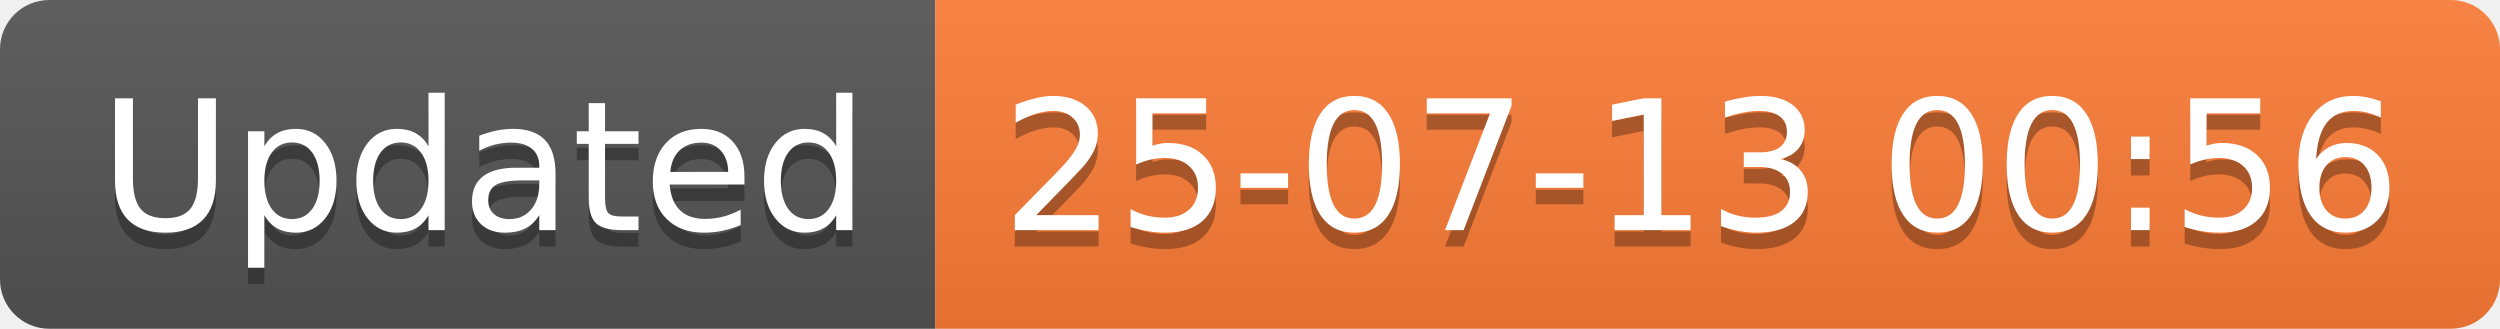
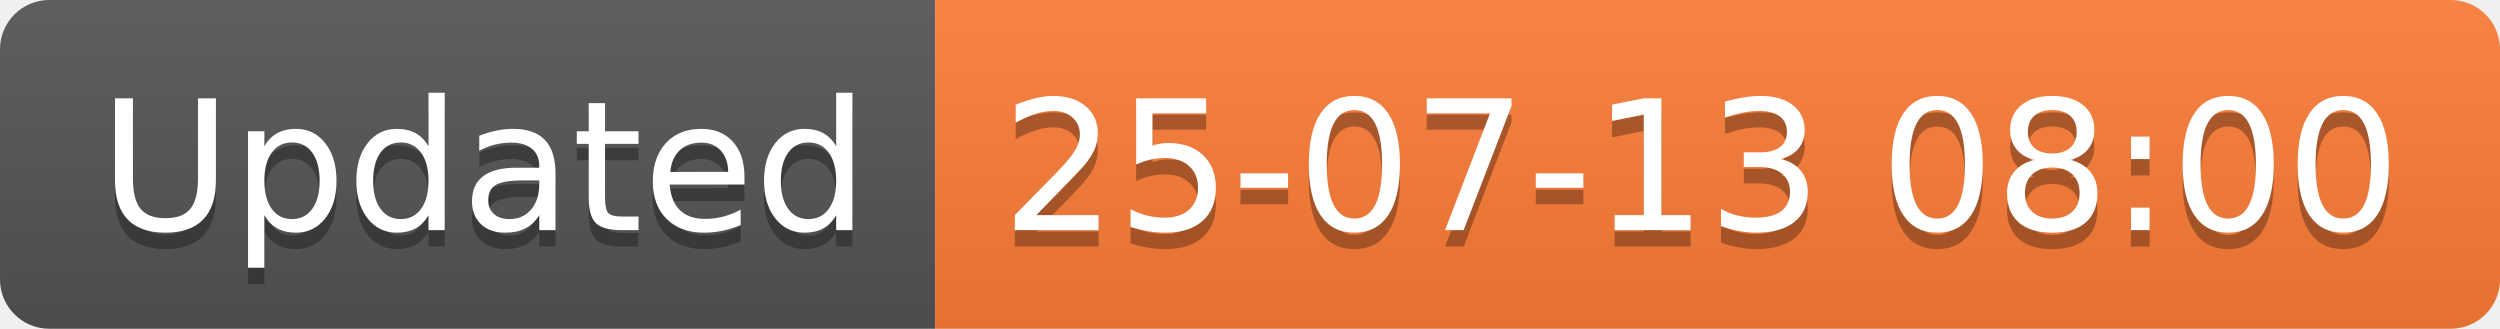
<svg xmlns="http://www.w3.org/2000/svg" width="152.1" height="20">
  <linearGradient id="smooth" x2="0" y2="100%">
    <stop offset="0" stop-color="#bbb" stop-opacity=".1" />
    <stop offset="1" stop-opacity=".1" />
  </linearGradient>
  <clipPath id="round">
    <rect width="152.1" height="20" rx="3" fill="#fff" />
  </clipPath>
  <g clip-path="url(#round)">
    <rect width="56.9" height="20" fill="#555" />
    <rect x="56.9" width="95.2" height="20" fill="#fe7d37" />
    <rect width="152.1" height="20" fill="url(#smooth)" />
  </g>
  <g fill="#fff" text-anchor="middle" font-family="DejaVu Sans,Verdana,Geneva,sans-serif" font-size="110">
    <text x="294.5" y="150" fill="#010101" fill-opacity=".3" transform="scale(0.1)" textLength="469.0" lengthAdjust="spacing">Updated</text>
    <text x="294.5" y="140" transform="scale(0.1)" textLength="469.0" lengthAdjust="spacing">Updated</text>
-     <text x="1035.0" y="150" fill="#010101" fill-opacity=".3" transform="scale(0.1)" textLength="852.0" lengthAdjust="spacing">25-07-13 00:56</text>
-     <text x="1035.0" y="140" transform="scale(0.1)" textLength="852.0" lengthAdjust="spacing">25-07-13 00:56</text>
+     <text x="1035.0" y="150" fill="#010101" fill-opacity=".3" transform="scale(0.1)" textLength="852.0" lengthAdjust="spacing">25-07-13 08:00</text>
+     <text x="1035.0" y="140" transform="scale(0.1)" textLength="852.0" lengthAdjust="spacing">25-07-13 08:00</text>
  </g>
</svg>
